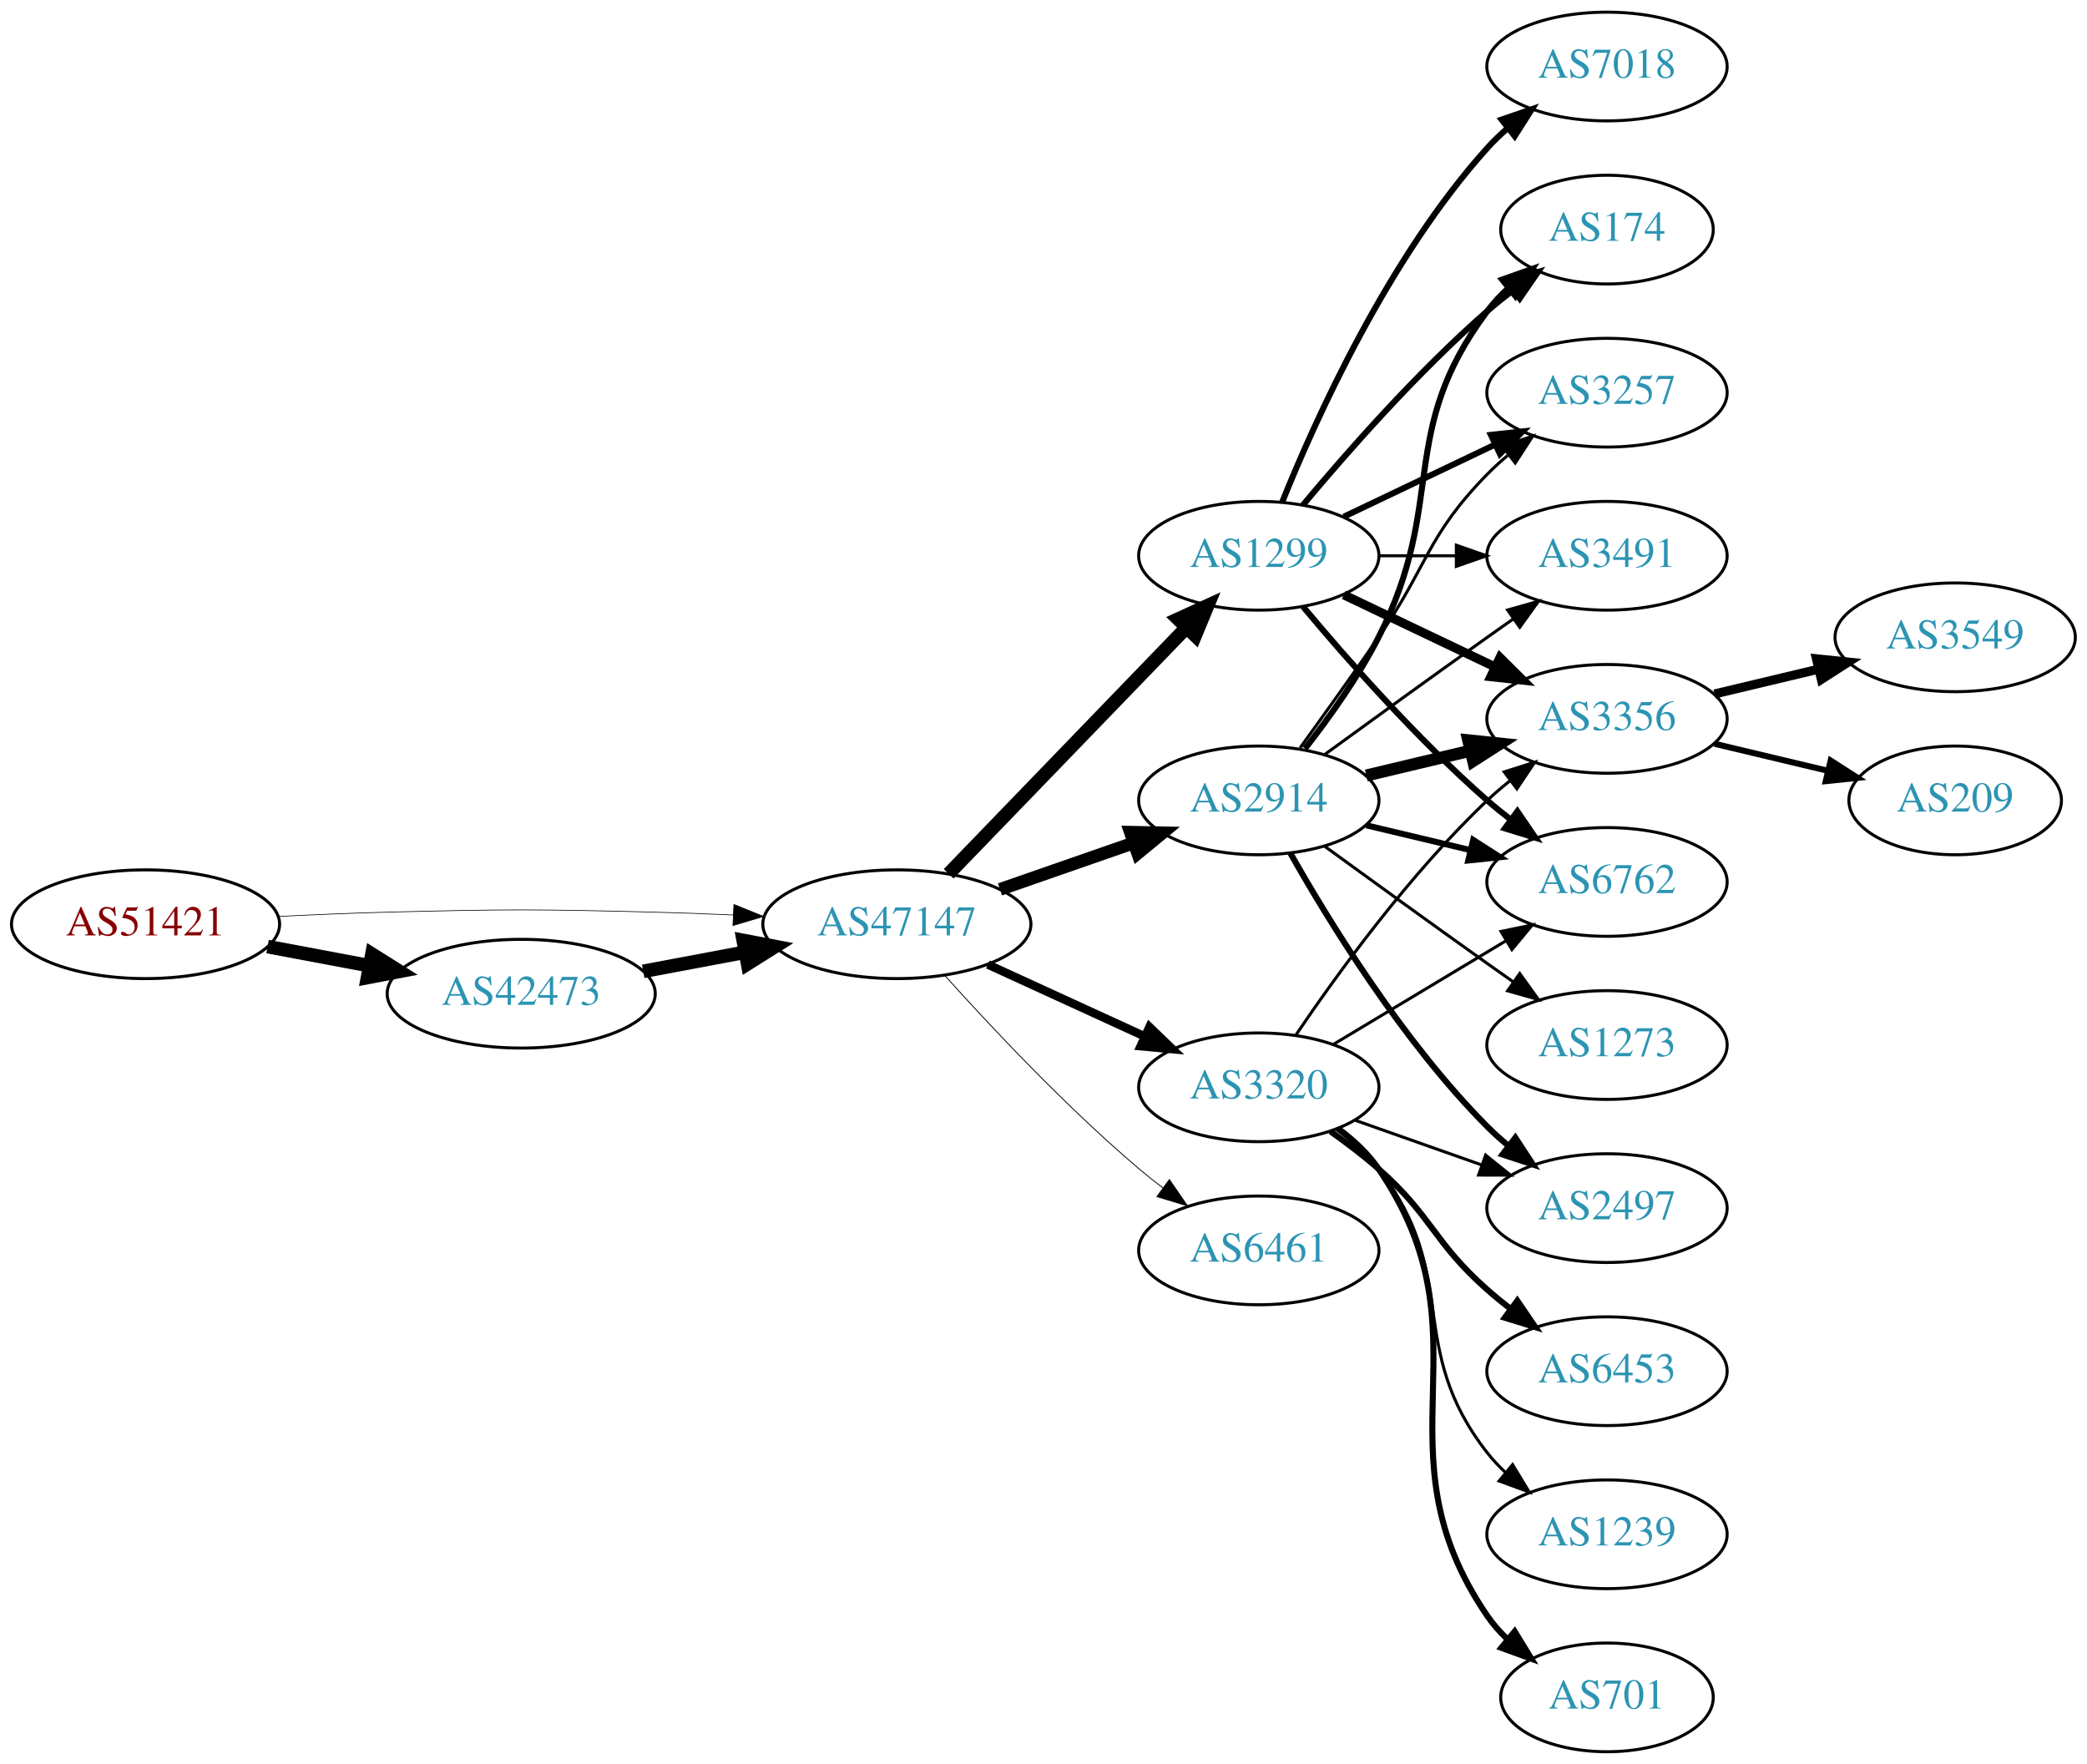
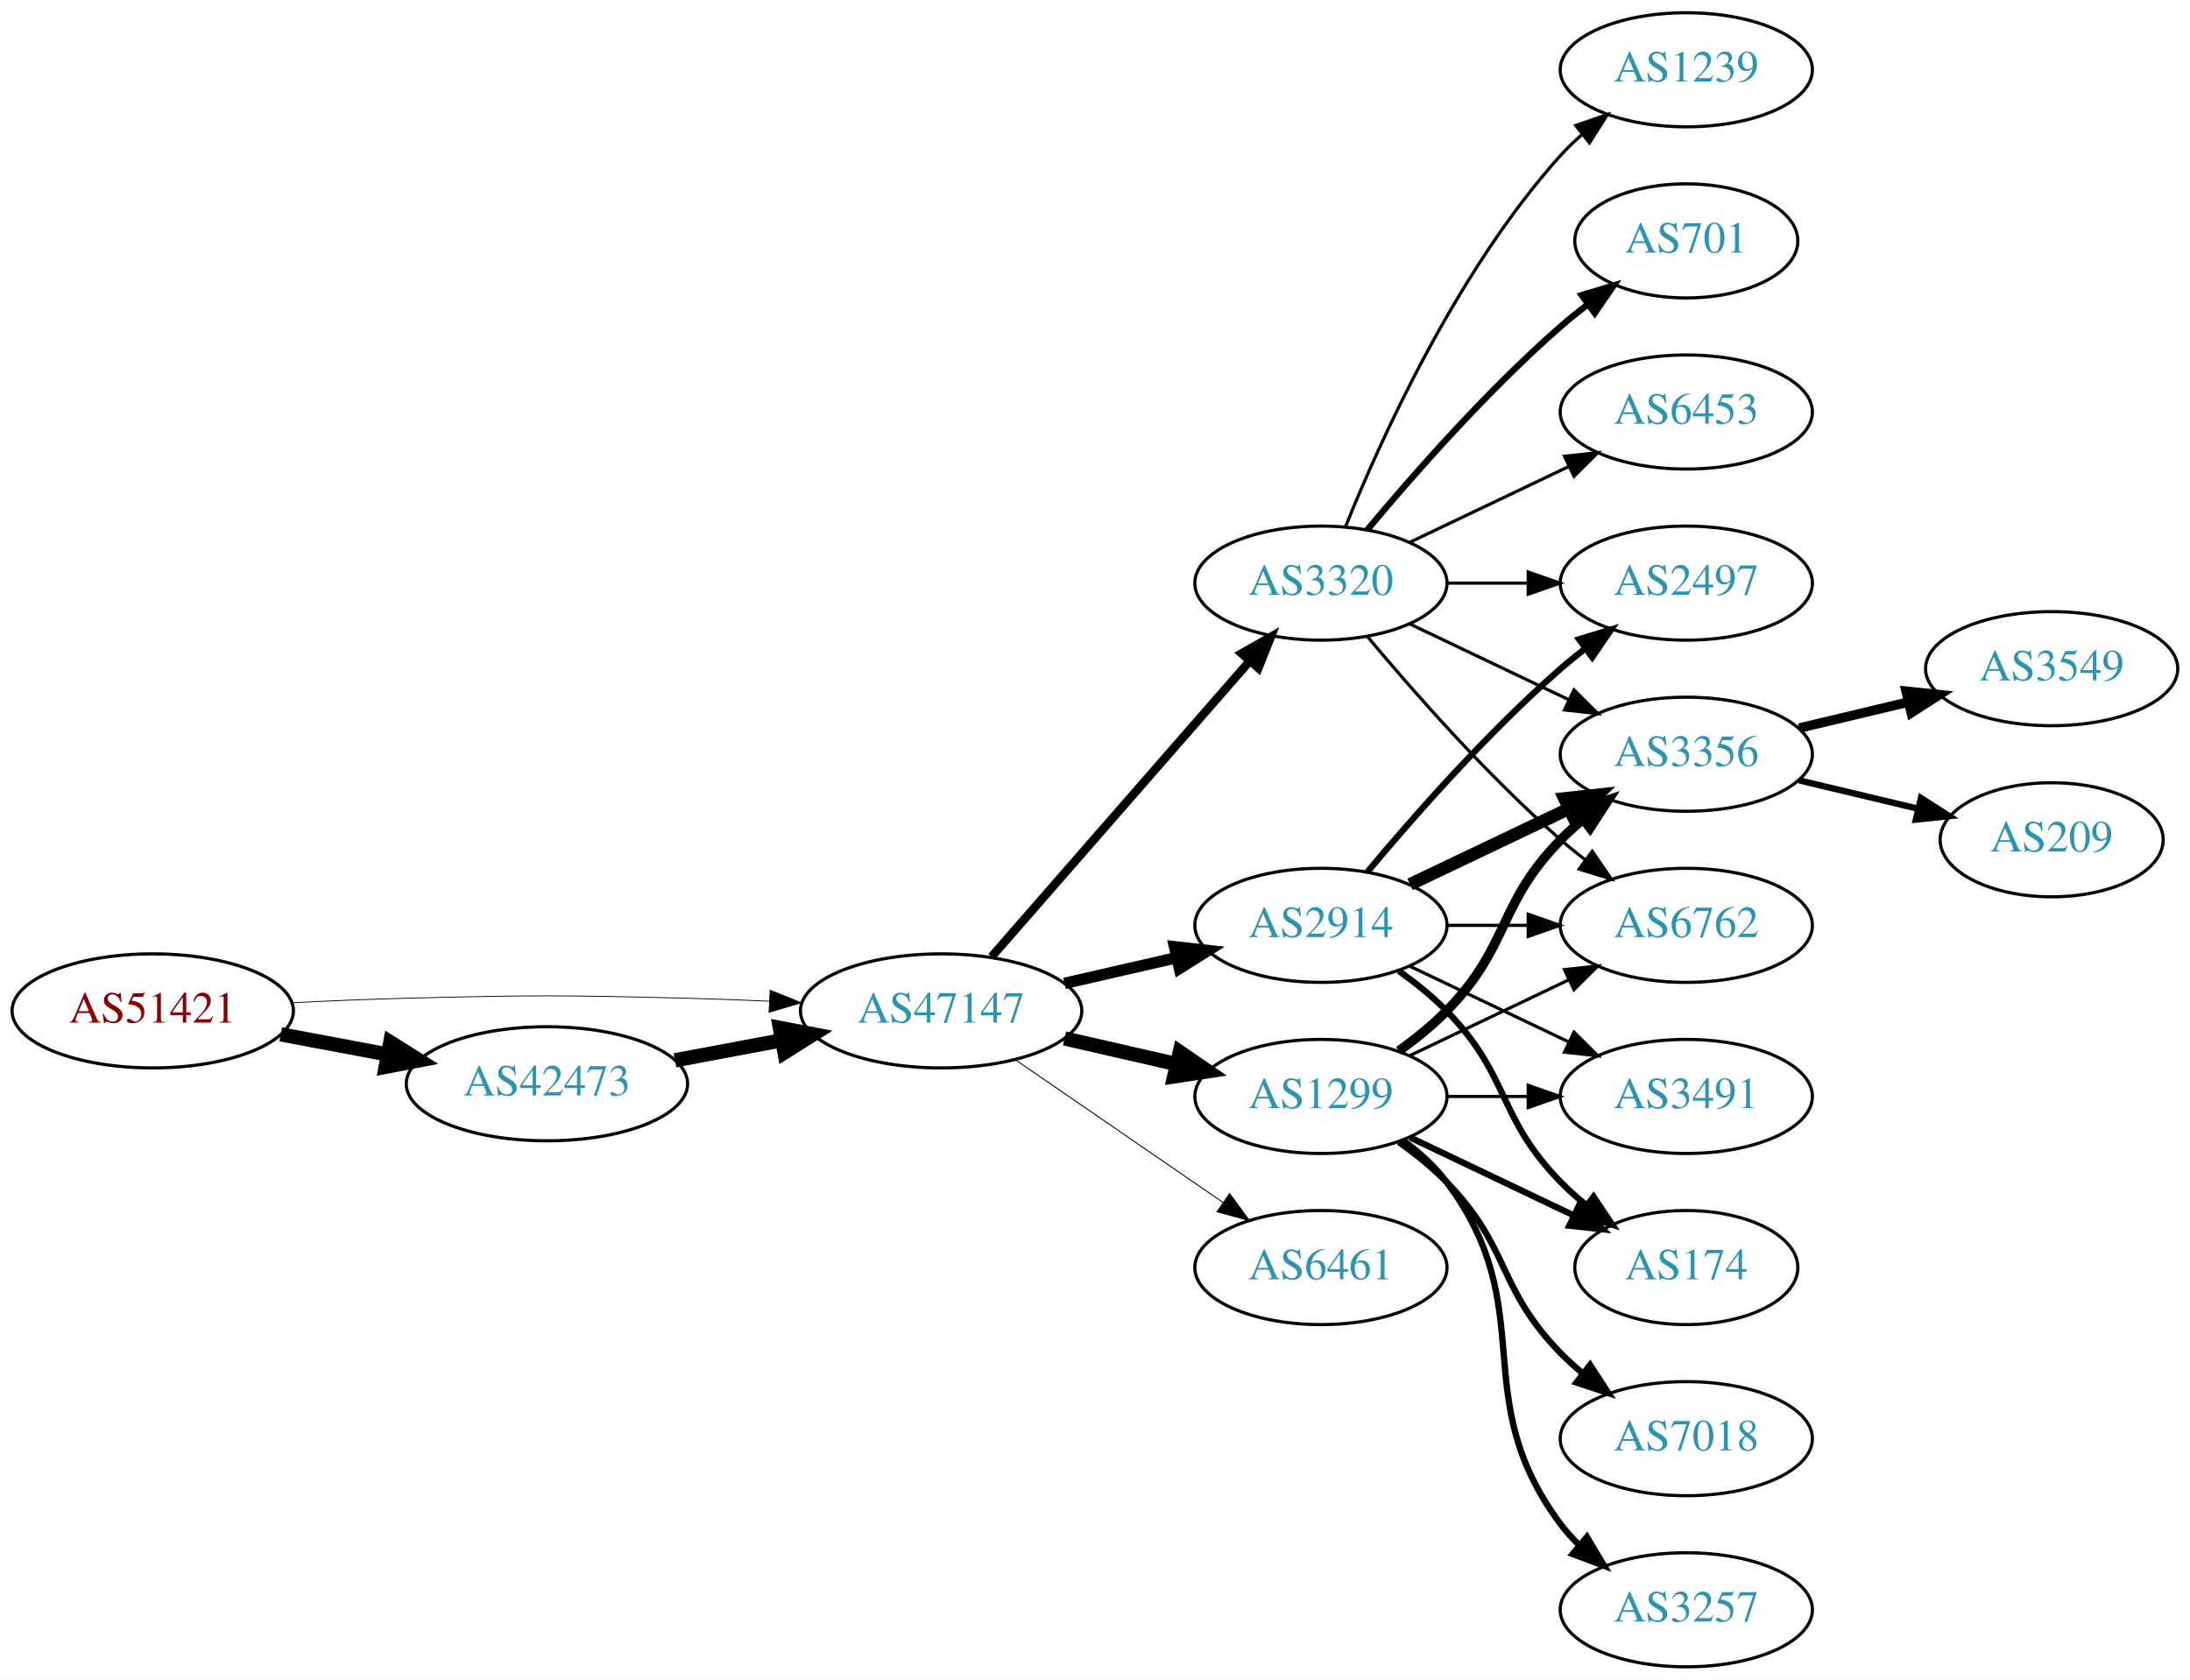
- <svg xmlns="http://www.w3.org/2000/svg" xmlns:xlink="http://www.w3.org/1999/xlink" width="691pt" height="584pt" viewBox="0.00 0.00 691.06 584.00">
-   <g id="graph0" class="graph" transform="scale(1 1) rotate(0) translate(4 580)">
-     <polygon fill="white" stroke="none" points="-4,4 -4,-580 687.055,-580 687.055,4 -4,4" />
+ <svg xmlns="http://www.w3.org/2000/svg" xmlns:xlink="http://www.w3.org/1999/xlink" width="691pt" height="530pt" viewBox="0.00 0.00 691.06 530.00">
+   <g id="graph0" class="graph" transform="scale(1 1) rotate(0) translate(4 526)">
+     <polygon fill="white" stroke="none" points="-4,4 -4,-526 687.055,-526 687.055,4 -4,4" />
    <g id="node1" class="node">
      <g id="a_node1">
        <a xlink:href="/asn/51421" xlink:title="AS51421 ~ Heinrich THURNER [AT]">
-           <ellipse fill="#ffffff" stroke="black" cx="44.196" cy="-274" rx="44.393" ry="18" />
-           <text text-anchor="middle" x="44.196" y="-270.3" font-family="Times,serif" font-size="14.00" fill="#880000">AS51421</text>
+           <ellipse fill="#ffffff" stroke="black" cx="44.196" cy="-207" rx="44.393" ry="18" />
+           <text text-anchor="middle" x="44.196" y="-203.3" font-family="Times,serif" font-size="14.00" fill="#880000">AS51421</text>
        </a>
      </g>
    </g>
    <g id="node2" class="node">
      <g id="a_node2">
        <a xlink:href="/asn/42473" xlink:title="AS42473 ~ ANEXIA Internetdienstleistungs GmbH [AT]">
-           <ellipse fill="#ffffff" stroke="black" cx="168.588" cy="-251" rx="44.393" ry="18" />
-           <text text-anchor="middle" x="168.588" y="-247.3" font-family="Times,serif" font-size="14.00" fill="#2c94b3">AS42473</text>
+           <ellipse fill="#ffffff" stroke="black" cx="168.588" cy="-184" rx="44.393" ry="18" />
+           <text text-anchor="middle" x="168.588" y="-180.3" font-family="Times,serif" font-size="14.00" fill="#2c94b3">AS42473</text>
        </a>
      </g>
    </g>
    <g id="edge1" class="edge">
-       <path fill="none" stroke="black" stroke-width="4.5" d="M84.595,-266.596C95.296,-264.585 107.019,-262.382 118.196,-260.282" />
-       <polygon fill="black" stroke="black" stroke-width="4.5" points="119.162,-264.107 128.263,-258.39 117.707,-256.367 119.162,-264.107" />
+       <path fill="none" stroke="black" stroke-width="4.5" d="M84.595,-199.596C95.296,-197.585 107.019,-195.382 118.196,-193.282" />
+       <polygon fill="black" stroke="black" stroke-width="4.5" points="119.162,-197.107 128.263,-191.39 117.707,-189.367 119.162,-197.107" />
    </g>
    <g id="node3" class="node">
      <g id="a_node3">
        <a xlink:href="/asn/47147" xlink:title="AS47147 ~ ANEXIA Internetdienstleistungs GmbH [AT]">
-           <ellipse fill="#ffffff" stroke="black" cx="292.98" cy="-274" rx="44.393" ry="18" />
-           <text text-anchor="middle" x="292.98" y="-270.3" font-family="Times,serif" font-size="14.00" fill="#2c94b3">AS47147</text>
+           <ellipse fill="#ffffff" stroke="black" cx="292.98" cy="-207" rx="44.393" ry="18" />
+           <text text-anchor="middle" x="292.98" y="-203.3" font-family="Times,serif" font-size="14.00" fill="#2c94b3">AS47147</text>
        </a>
      </g>
    </g>
    <g id="edge2" class="edge">
-       <path fill="none" stroke="black" stroke-width="0.225" d="M88.339,-276.575C100.033,-277.165 112.694,-277.705 124.392,-278 163.665,-278.991 173.511,-278.991 212.784,-278 221.192,-277.788 230.098,-277.449 238.784,-277.056" />
-       <polygon fill="black" stroke="black" stroke-width="0.225" points="239.017,-280.549 248.838,-276.575 238.682,-273.557 239.017,-280.549" />
+       <path fill="none" stroke="black" stroke-width="0.257" d="M88.339,-209.575C100.033,-210.165 112.694,-210.705 124.392,-211 163.665,-211.991 173.511,-211.991 212.784,-211 221.192,-210.788 230.098,-210.449 238.784,-210.056" />
+       <polygon fill="black" stroke="black" stroke-width="0.257" points="239.017,-213.549 248.838,-209.575 238.682,-206.557 239.017,-213.549" />
    </g>
    <g id="edge3" class="edge">
-       <path fill="none" stroke="black" stroke-width="4.5" d="M208.988,-258.404C219.688,-260.415 231.411,-262.618 242.589,-264.718" />
-       <polygon fill="black" stroke="black" stroke-width="4.5" points="242.1,-268.633 252.655,-266.61 243.554,-260.893 242.1,-268.633" />
+       <path fill="none" stroke="black" stroke-width="4.5" d="M208.988,-191.404C219.688,-193.415 231.411,-195.618 242.589,-197.718" />
+       <polygon fill="black" stroke="black" stroke-width="4.5" points="242.1,-201.633 252.655,-199.61 243.554,-193.893 242.1,-201.633" />
    </g>
    <g id="node4" class="node">
      <g id="a_node4">
        <a xlink:href="/asn/1299" xlink:title="AS1299 ~ Telia Carrier [EU]">
-           <ellipse fill="#ffffff" stroke="black" cx="412.823" cy="-396" rx="39.794" ry="18" />
-           <text text-anchor="middle" x="412.823" y="-392.3" font-family="Times,serif" font-size="14.00" fill="#2c94b3">AS1299</text>
+           <ellipse fill="#ffffff" stroke="black" cx="412.823" cy="-180" rx="39.794" ry="18" />
+           <text text-anchor="middle" x="412.823" y="-176.3" font-family="Times,serif" font-size="14.00" fill="#2c94b3">AS1299</text>
        </a>
      </g>
    </g>
    <g id="edge4" class="edge">
-       <path fill="none" stroke="black" stroke-width="4.5" d="M310.119,-290.708C330.482,-311.789 365.636,-348.183 388.81,-372.175" />
-       <polygon fill="black" stroke="black" stroke-width="4.5" points="386.1,-375.037 395.879,-379.494 391.764,-369.566 386.1,-375.037" />
+       <path fill="none" stroke="black" stroke-width="4.5" d="M331.915,-198.308C343.156,-195.733 355.568,-192.889 367.192,-190.226" />
+       <polygon fill="black" stroke="black" stroke-width="4.5" points="368.285,-194.015 377.153,-187.943 366.527,-186.339 368.285,-194.015" />
    </g>
    <g id="node5" class="node">
      <g id="a_node5">
        <a xlink:href="/asn/2914" xlink:title="AS2914 ~ NTT America, Inc. [US]">
-           <ellipse fill="#ffffff" stroke="black" cx="412.823" cy="-315" rx="39.794" ry="18" />
-           <text text-anchor="middle" x="412.823" y="-311.3" font-family="Times,serif" font-size="14.00" fill="#2c94b3">AS2914</text>
+           <ellipse fill="#ffffff" stroke="black" cx="412.823" cy="-234" rx="39.794" ry="18" />
+           <text text-anchor="middle" x="412.823" y="-230.3" font-family="Times,serif" font-size="14.00" fill="#2c94b3">AS2914</text>
        </a>
      </g>
    </g>
    <g id="edge5" class="edge">
-       <path fill="none" stroke="black" stroke-width="4.219" d="M327.12,-285.53C340.837,-290.302 356.877,-295.883 371.286,-300.896" />
-       <polygon fill="black" stroke="black" stroke-width="4.219" points="370.295,-304.46 380.953,-304.26 372.721,-297.487 370.295,-304.46" />
+       <path fill="none" stroke="black" stroke-width="3.6" d="M331.915,-215.692C343.156,-218.267 355.568,-221.111 367.192,-223.774" />
+       <polygon fill="black" stroke="black" stroke-width="3.6" points="366.624,-227.235 377.153,-226.057 368.188,-220.412 366.624,-227.235" />
    </g>
    <g id="node6" class="node">
      <g id="a_node6">
        <a xlink:href="/asn/3320" xlink:title="AS3320 ~ DTAG [DE]">
-           <ellipse fill="#ffffff" stroke="black" cx="412.823" cy="-220" rx="39.794" ry="18" />
-           <text text-anchor="middle" x="412.823" y="-216.3" font-family="Times,serif" font-size="14.00" fill="#2c94b3">AS3320</text>
+           <ellipse fill="#ffffff" stroke="black" cx="412.823" cy="-342" rx="39.794" ry="18" />
+           <text text-anchor="middle" x="412.823" y="-338.3" font-family="Times,serif" font-size="14.00" fill="#2c94b3">AS3320</text>
        </a>
      </g>
    </g>
    <g id="edge6" class="edge">
-       <path fill="none" stroke="black" stroke-width="2.812" d="M323.11,-260.652C338.721,-253.498 358.119,-244.609 374.791,-236.97" />
-       <polygon fill="black" stroke="black" stroke-width="2.812" points="376.61,-239.986 384.243,-232.638 373.694,-233.622 376.61,-239.986" />
+       <path fill="none" stroke="black" stroke-width="2.7" d="M308.905,-224.098C329.448,-247.631 366.567,-290.155 390.164,-317.187" />
+       <polygon fill="black" stroke="black" stroke-width="2.7" points="387.806,-319.809 397.019,-325.041 393.08,-315.206 387.806,-319.809" />
    </g>
    <g id="node7" class="node">
      <g id="a_node7">
        <a xlink:href="/asn/6461" xlink:title="AS6461 ~ Zayo Bandwidth [US]">
-           <ellipse fill="#ffffff" stroke="black" cx="412.823" cy="-166" rx="39.794" ry="18" />
-           <text text-anchor="middle" x="412.823" y="-162.3" font-family="Times,serif" font-size="14.00" fill="#2c94b3">AS6461</text>
+           <ellipse fill="#ffffff" stroke="black" cx="412.823" cy="-126" rx="39.794" ry="18" />
+           <text text-anchor="middle" x="412.823" y="-122.3" font-family="Times,serif" font-size="14.00" fill="#2c94b3">AS6461</text>
        </a>
      </g>
    </g>
    <g id="edge7" class="edge">
-       <path fill="none" stroke="black" stroke-width="0.281" d="M308.913,-256.956C324.239,-239.903 349.175,-213.35 373.176,-193 375.674,-190.883 378.334,-188.768 381.045,-186.707" />
-       <polygon fill="black" stroke="black" stroke-width="0.281" points="383.212,-189.459 389.222,-180.734 379.082,-183.806 383.212,-189.459" />
+       <path fill="none" stroke="black" stroke-width="0.3" d="M316.423,-191.574C335.004,-178.802 361.565,-160.545 381.945,-146.537" />
+       <polygon fill="black" stroke="black" stroke-width="0.3" points="384.001,-149.371 390.259,-140.822 380.036,-143.602 384.001,-149.371" />
    </g>
    <g id="node8" class="node">
      <g id="a_node8">
+         <a xlink:href="/asn/3356" xlink:title="AS3356 ~ Level 3 Parent, LLC [US]">
+           <ellipse fill="#ffffff" stroke="black" cx="528.116" cy="-288" rx="39.794" ry="18" />
+           <text text-anchor="middle" x="528.116" y="-284.3" font-family="Times,serif" font-size="14.00" fill="#2c94b3">AS3356</text>
+         </a>
+       </g>
+     </g>
+     <g id="edge16" class="edge">
+       <path fill="none" stroke="black" stroke-width="3" d="M437.417,-194.389C442.673,-198.148 448.005,-202.437 452.469,-207 472.642,-227.617 468.297,-240.383 488.469,-261 490.562,-263.139 492.846,-265.218 495.222,-267.21" />
+       <polygon fill="black" stroke="black" stroke-width="3" points="493.466,-270.275 503.522,-273.611 497.741,-264.732 493.466,-270.275" />
+     </g>
+     <g id="node10" class="node">
+       <g id="a_node10">
+         <a xlink:href="/asn/3491" xlink:title="AS3491 ~ PCCW Global, Inc. [US]">
+           <ellipse fill="#ffffff" stroke="black" cx="528.116" cy="-180" rx="39.794" ry="18" />
+           <text text-anchor="middle" x="528.116" y="-176.3" font-family="Times,serif" font-size="14.00" fill="#2c94b3">AS3491</text>
+         </a>
+       </g>
+     </g>
+     <g id="edge20" class="edge">
+       <path fill="none" stroke="black" d="M452.495,-180C460.698,-180 469.462,-180 477.994,-180" />
+       <polygon fill="black" stroke="black" points="478.233,-183.5 488.233,-180 478.233,-176.5 478.233,-183.5" />
+     </g>
+     <g id="node11" class="node">
+       <g id="a_node11">
+         <a xlink:href="/asn/6762" xlink:title="AS6762 ~ TELECOM ITALIA SPARKLE S.p.A. [IT]">
+           <ellipse fill="#ffffff" stroke="black" cx="528.116" cy="-234" rx="39.794" ry="18" />
+           <text text-anchor="middle" x="528.116" y="-230.3" font-family="Times,serif" font-size="14.00" fill="#2c94b3">AS6762</text>
+         </a>
+       </g>
+     </g>
+     <g id="edge15" class="edge">
+       <path fill="none" stroke="black" d="M440.959,-192.934C455.953,-200.081 474.774,-209.052 490.998,-216.785" />
+       <polygon fill="black" stroke="black" points="489.668,-220.028 500.201,-221.171 492.68,-213.709 489.668,-220.028" />
+     </g>
+     <g id="node12" class="node">
+       <g id="a_node12">
        <a xlink:href="/asn/174" xlink:title="AS174 ~ Cogent Communications [US]">
-           <ellipse fill="#ffffff" stroke="black" cx="528.116" cy="-504" rx="35.194" ry="18" />
-           <text text-anchor="middle" x="528.116" y="-500.3" font-family="Times,serif" font-size="14.00" fill="#2c94b3">AS174</text>
-         </a>
-       </g>
+           <ellipse fill="#ffffff" stroke="black" cx="528.116" cy="-126" rx="35.194" ry="18" />
+           <text text-anchor="middle" x="528.116" y="-122.3" font-family="Times,serif" font-size="14.00" fill="#2c94b3">AS174</text>
+         </a>
+       </g>
+     </g>
+     <g id="edge19" class="edge">
+       <path fill="none" stroke="black" stroke-width="2" d="M440.959,-167.066C456.391,-159.71 475.877,-150.423 492.412,-142.541" />
+       <polygon fill="black" stroke="black" stroke-width="2" points="494.232,-145.551 501.754,-138.089 491.221,-139.232 494.232,-145.551" />
+     </g>
+     <g id="node15" class="node">
+       <g id="a_node15">
+         <a xlink:href="/asn/7018" xlink:title="AS7018 ~ AT&amp;T Services, Inc. [US]">
+           <ellipse fill="#ffffff" stroke="black" cx="528.116" cy="-72" rx="39.794" ry="18" />
+           <text text-anchor="middle" x="528.116" y="-68.3" font-family="Times,serif" font-size="14.00" fill="#2c94b3">AS7018</text>
+         </a>
+       </g>
+     </g>
+     <g id="edge17" class="edge">
+       <path fill="none" stroke="black" stroke-width="2" d="M437.417,-165.611C442.673,-161.852 448.005,-157.563 452.469,-153 472.642,-132.383 468.297,-119.617 488.469,-99 490.562,-96.861 492.846,-94.782 495.222,-92.79" />
+       <polygon fill="black" stroke="black" stroke-width="2" points="497.741,-95.268 503.522,-86.389 493.466,-89.725 497.741,-95.268" />
+     </g>
+     <g id="node16" class="node">
+       <g id="a_node16">
+         <a xlink:href="/asn/3257" xlink:title="AS3257 ~ GTT [DE]">
+           <ellipse fill="#ffffff" stroke="black" cx="528.116" cy="-18" rx="39.794" ry="18" />
+           <text text-anchor="middle" x="528.116" y="-14.3" font-family="Times,serif" font-size="14.00" fill="#2c94b3">AS3257</text>
+         </a>
+       </g>
+     </g>
+     <g id="edge18" class="edge">
+       <path fill="none" stroke="black" stroke-width="2" d="M438.754,-166.118C443.83,-162.389 448.748,-157.984 452.469,-153 482.741,-112.458 458.198,-85.542 488.469,-45 490.214,-42.664 492.221,-40.455 494.385,-38.383" />
+       <polygon fill="black" stroke="black" stroke-width="2" points="496.744,-40.973 502.185,-31.882 492.262,-35.595 496.744,-40.973" />
    </g>
    <g id="edge8" class="edge">
-       <path fill="none" stroke="black" stroke-width="2" d="M427.453,-412.817C441.736,-429.929 465.282,-456.745 488.469,-477 491.139,-479.332 494.012,-481.648 496.942,-483.886" />
-       <polygon fill="black" stroke="black" stroke-width="2" points="495.093,-486.87 505.234,-489.939 499.22,-481.216 495.093,-486.87" />
+       <path fill="none" stroke="black" stroke-width="4" d="M440.959,-246.934C455.953,-254.081 474.774,-263.052 490.998,-270.785" />
+       <polygon fill="black" stroke="black" stroke-width="4" points="489.668,-274.028 500.201,-275.171 492.68,-267.709 489.668,-274.028" />
    </g>
    <g id="node9" class="node">
      <g id="a_node9">
-         <a xlink:href="/asn/3257" xlink:title="AS3257 ~ GTT [DE]">
-           <ellipse fill="#ffffff" stroke="black" cx="528.116" cy="-450" rx="39.794" ry="18" />
-           <text text-anchor="middle" x="528.116" y="-446.3" font-family="Times,serif" font-size="14.00" fill="#2c94b3">AS3257</text>
+         <a xlink:href="/asn/2497" xlink:title="AS2497 ~ Internet Initiative Japan Inc. [JP]">
+           <ellipse fill="#ffffff" stroke="black" cx="528.116" cy="-342" rx="39.794" ry="18" />
+           <text text-anchor="middle" x="528.116" y="-338.3" font-family="Times,serif" font-size="14.00" fill="#2c94b3">AS2497</text>
        </a>
      </g>
    </g>
    <g id="edge9" class="edge">
-       <path fill="none" stroke="black" stroke-width="2" d="M440.959,-408.934C455.953,-416.081 474.774,-425.052 490.998,-432.785" />
-       <polygon fill="black" stroke="black" stroke-width="2" points="489.668,-436.028 500.201,-437.171 492.68,-429.709 489.668,-436.028" />
-     </g>
-     <g id="node10" class="node">
-       <g id="a_node10">
-         <a xlink:href="/asn/3356" xlink:title="AS3356 ~ Level 3 Parent, LLC [US]">
-           <ellipse fill="#ffffff" stroke="black" cx="528.116" cy="-342" rx="39.794" ry="18" />
-           <text text-anchor="middle" x="528.116" y="-338.3" font-family="Times,serif" font-size="14.00" fill="#2c94b3">AS3356</text>
-         </a>
-       </g>
+       <path fill="none" stroke="black" stroke-width="2" d="M427.453,-250.817C441.736,-267.929 465.282,-294.745 488.469,-315 490.935,-317.154 493.574,-319.294 496.271,-321.372" />
+       <polygon fill="black" stroke="black" stroke-width="2" points="494.296,-324.264 504.425,-327.37 498.444,-318.625 494.296,-324.264" />
    </g>
    <g id="edge10" class="edge">
-       <path fill="none" stroke="black" stroke-width="3" d="M440.959,-383.066C455.953,-375.919 474.774,-366.948 490.998,-359.215" />
-       <polygon fill="black" stroke="black" stroke-width="3" points="492.68,-362.291 500.201,-354.829 489.668,-355.972 492.68,-362.291" />
-     </g>
-     <g id="node11" class="node">
-       <g id="a_node11">
-         <a xlink:href="/asn/7018" xlink:title="AS7018 ~ AT&amp;T Services, Inc. [US]">
-           <ellipse fill="#ffffff" stroke="black" cx="528.116" cy="-558" rx="39.794" ry="18" />
-           <text text-anchor="middle" x="528.116" y="-554.3" font-family="Times,serif" font-size="14.00" fill="#2c94b3">AS7018</text>
-         </a>
-       </g>
+       <path fill="none" stroke="black" d="M440.959,-221.066C455.953,-213.919 474.774,-204.948 490.998,-197.215" />
+       <polygon fill="black" stroke="black" points="492.68,-200.291 500.201,-192.829 489.668,-193.972 492.68,-200.291" />
    </g>
    <g id="edge11" class="edge">
-       <path fill="none" stroke="black" stroke-width="2" d="M420.571,-413.787C431.622,-441.243 455.675,-494.578 488.469,-531 490.472,-533.224 492.691,-535.363 495.023,-537.397" />
-       <polygon fill="black" stroke="black" stroke-width="2" points="493.221,-540.433 503.242,-543.873 497.554,-534.935 493.221,-540.433" />
-     </g>
-     <g id="node12" class="node">
-       <g id="a_node12">
-         <a xlink:href="/asn/6762" xlink:title="AS6762 ~ TELECOM ITALIA SPARKLE S.p.A. [IT]">
-           <ellipse fill="#ffffff" stroke="black" cx="528.116" cy="-288" rx="39.794" ry="18" />
-           <text text-anchor="middle" x="528.116" y="-284.3" font-family="Times,serif" font-size="14.00" fill="#2c94b3">AS6762</text>
-         </a>
-       </g>
+       <path fill="none" stroke="black" d="M452.495,-234C460.698,-234 469.462,-234 477.994,-234" />
+       <polygon fill="black" stroke="black" points="478.233,-237.5 488.233,-234 478.233,-230.5 478.233,-237.5" />
    </g>
    <g id="edge12" class="edge">
-       <path fill="none" stroke="black" stroke-width="2" d="M427.453,-379.183C441.736,-362.071 465.282,-335.255 488.469,-315 490.935,-312.846 493.574,-310.706 496.271,-308.628" />
-       <polygon fill="black" stroke="black" stroke-width="2" points="498.444,-311.375 504.425,-302.63 494.296,-305.736 498.444,-311.375" />
-     </g>
-     <g id="node13" class="node">
-       <g id="a_node13">
-         <a xlink:href="/asn/3491" xlink:title="AS3491 ~ PCCW Global, Inc. [US]">
-           <ellipse fill="#ffffff" stroke="black" cx="528.116" cy="-396" rx="39.794" ry="18" />
-           <text text-anchor="middle" x="528.116" y="-392.3" font-family="Times,serif" font-size="14.00" fill="#2c94b3">AS3491</text>
-         </a>
-       </g>
-     </g>
-     <g id="edge13" class="edge">
-       <path fill="none" stroke="black" d="M452.495,-396C460.698,-396 469.462,-396 477.994,-396" />
-       <polygon fill="black" stroke="black" points="478.233,-399.5 488.233,-396 478.233,-392.5 478.233,-399.5" />
-     </g>
-     <g id="edge14" class="edge">
-       <path fill="none" stroke="black" stroke-width="2" d="M428.12,-332.14C436.106,-342.353 445.767,-355.853 452.469,-369 475.45,-414.077 458.198,-436.458 488.469,-477 490.477,-479.689 492.833,-482.209 495.374,-484.546" />
-       <polygon fill="black" stroke="black" stroke-width="2" points="493.403,-487.452 503.39,-490.989 497.789,-481.996 493.403,-487.452" />
-     </g>
-     <g id="edge20" class="edge">
-       <path fill="none" stroke="black" d="M426.502,-332.406C434.118,-342.937 443.95,-356.67 452.469,-369 468.865,-392.731 468.297,-402.383 488.469,-423 490.562,-425.139 492.846,-427.218 495.222,-429.21" />
-       <polygon fill="black" stroke="black" points="493.466,-432.275 503.522,-435.611 497.741,-426.732 493.466,-432.275" />
-     </g>
-     <g id="edge18" class="edge">
-       <path fill="none" stroke="black" stroke-width="4" d="M448.43,-323.248C459.301,-325.838 471.456,-328.735 482.898,-331.462" />
-       <polygon fill="black" stroke="black" stroke-width="4" points="482.182,-334.889 492.721,-333.803 483.804,-328.08 482.182,-334.889" />
-     </g>
-     <g id="edge16" class="edge">
-       <path fill="none" stroke="black" stroke-width="2" d="M448.43,-306.752C459.301,-304.162 471.456,-301.265 482.898,-298.538" />
-       <polygon fill="black" stroke="black" stroke-width="2" points="483.804,-301.92 492.721,-296.197 482.182,-295.111 483.804,-301.92" />
-     </g>
-     <g id="edge15" class="edge">
-       <path fill="none" stroke="black" d="M434.671,-330.222C449.605,-341.091 470.219,-356.025 488.469,-369 491.29,-371.005 494.233,-373.085 497.181,-375.159" />
-       <polygon fill="black" stroke="black" points="495.208,-378.05 505.406,-380.926 499.227,-372.319 495.208,-378.05" />
-     </g>
-     <g id="node14" class="node">
-       <g id="a_node14">
-         <a xlink:href="/asn/2497" xlink:title="AS2497 ~ Internet Initiative Japan Inc. [JP]">
-           <ellipse fill="#ffffff" stroke="black" cx="528.116" cy="-180" rx="39.794" ry="18" />
-           <text text-anchor="middle" x="528.116" y="-176.3" font-family="Times,serif" font-size="14.00" fill="#2c94b3">AS2497</text>
-         </a>
-       </g>
-     </g>
-     <g id="edge17" class="edge">
-       <path fill="none" stroke="black" stroke-width="2" d="M423.283,-297.51C436.065,-274.904 460.497,-235.114 488.469,-207 490.58,-204.879 492.876,-202.812 495.262,-200.829" />
-       <polygon fill="black" stroke="black" stroke-width="2" points="497.777,-203.31 503.577,-194.444 493.514,-197.758 497.777,-203.31" />
-     </g>
-     <g id="node15" class="node">
-       <g id="a_node15">
-         <a xlink:href="/asn/1273" xlink:title="AS1273 ~ Vodafone Group PLC [EU]">
-           <ellipse fill="#ffffff" stroke="black" cx="528.116" cy="-234" rx="39.794" ry="18" />
-           <text text-anchor="middle" x="528.116" y="-230.3" font-family="Times,serif" font-size="14.00" fill="#2c94b3">AS1273</text>
-         </a>
-       </g>
-     </g>
-     <g id="edge19" class="edge">
-       <path fill="none" stroke="black" d="M434.671,-299.778C449.605,-288.909 470.219,-273.975 488.469,-261 491.29,-258.995 494.233,-256.915 497.181,-254.841" />
-       <polygon fill="black" stroke="black" points="499.227,-257.681 505.406,-249.074 495.208,-251.95 499.227,-257.681" />
+       <path fill="none" stroke="black" stroke-width="2" d="M437.417,-219.611C442.673,-215.852 448.005,-211.563 452.469,-207 472.642,-186.383 468.297,-173.617 488.469,-153 490.949,-150.466 493.695,-148.017 496.548,-145.696" />
+       <polygon fill="black" stroke="black" stroke-width="2" points="498.85,-148.343 504.733,-139.532 494.639,-142.752 498.85,-148.343" />
+     </g>
+     <g id="edge26" class="edge">
+       <path fill="none" stroke="black" d="M440.959,-329.066C455.953,-321.919 474.774,-312.948 490.998,-305.215" />
+       <polygon fill="black" stroke="black" points="492.68,-308.291 500.201,-300.829 489.668,-301.972 492.68,-308.291" />
+     </g>
+     <g id="edge23" class="edge">
+       <path fill="none" stroke="black" d="M452.495,-342C460.698,-342 469.462,-342 477.994,-342" />
+       <polygon fill="black" stroke="black" points="478.233,-345.5 488.233,-342 478.233,-338.5 478.233,-345.5" />
    </g>
    <g id="edge25" class="edge">
-       <path fill="none" stroke="black" d="M425.143,-237.378C438.717,-257.444 462.862,-290.792 488.469,-315 490.849,-317.249 493.428,-319.454 496.086,-321.575" />
-       <polygon fill="black" stroke="black" points="494.079,-324.444 504.18,-327.64 498.277,-318.843 494.079,-324.444" />
-     </g>
-     <g id="edge26" class="edge">
-       <path fill="none" stroke="black" d="M437.573,-234.255C454.19,-244.229 476.586,-257.671 494.822,-268.617" />
-       <polygon fill="black" stroke="black" points="493.022,-271.618 503.397,-273.764 496.624,-265.616 493.022,-271.618" />
-     </g>
-     <g id="edge22" class="edge">
-       <path fill="none" stroke="black" d="M444.781,-209.07C457.644,-204.528 472.75,-199.195 486.487,-194.345" />
-       <polygon fill="black" stroke="black" points="487.931,-197.547 496.196,-190.917 485.601,-190.946 487.931,-197.547" />
-     </g>
-     <g id="node16" class="node">
-       <g id="a_node16">
-         <a xlink:href="/asn/6453" xlink:title="AS6453 ~ TATA COMMUNICATIONS (AMERICA) INC [US]">
-           <ellipse fill="#ffffff" stroke="black" cx="528.116" cy="-126" rx="39.794" ry="18" />
-           <text text-anchor="middle" x="528.116" y="-122.3" font-family="Times,serif" font-size="14.00" fill="#2c94b3">AS6453</text>
-         </a>
-       </g>
-     </g>
-     <g id="edge21" class="edge">
-       <path fill="none" stroke="black" stroke-width="2" d="M436.55,-205.411C441.95,-201.6 447.564,-197.337 452.469,-193 470.389,-177.159 470.55,-168.841 488.469,-153 490.922,-150.832 493.552,-148.682 496.244,-146.597" />
-       <polygon fill="black" stroke="black" stroke-width="2" points="498.42,-149.342 504.389,-140.589 494.264,-143.709 498.42,-149.342" />
+       <path fill="none" stroke="black" d="M427.453,-325.183C441.736,-308.071 465.282,-281.255 488.469,-261 490.935,-258.846 493.574,-256.706 496.271,-254.628" />
+       <polygon fill="black" stroke="black" points="498.444,-257.375 504.425,-248.63 494.296,-251.736 498.444,-257.375" />
    </g>
    <g id="node17" class="node">
      <g id="a_node17">
        <a xlink:href="/asn/1239" xlink:title="AS1239 ~ Sprint [US]">
-           <ellipse fill="#ffffff" stroke="black" cx="528.116" cy="-72" rx="39.794" ry="18" />
-           <text text-anchor="middle" x="528.116" y="-68.3" font-family="Times,serif" font-size="14.00" fill="#2c94b3">AS1239</text>
-         </a>
-       </g>
-     </g>
-     <g id="edge23" class="edge">
-       <path fill="none" stroke="black" d="M438.593,-205.995C443.677,-202.272 448.639,-197.901 452.469,-193 480.017,-157.751 460.922,-134.249 488.469,-99 490.265,-96.703 492.309,-94.522 494.498,-92.469" />
-       <polygon fill="black" stroke="black" points="496.853,-95.064 502.346,-86.005 492.402,-89.661 496.853,-95.064" />
+           <ellipse fill="#ffffff" stroke="black" cx="528.116" cy="-504" rx="39.794" ry="18" />
+           <text text-anchor="middle" x="528.116" y="-500.3" font-family="Times,serif" font-size="14.00" fill="#2c94b3">AS1239</text>
+         </a>
+       </g>
+     </g>
+     <g id="edge21" class="edge">
+       <path fill="none" stroke="black" d="M420.571,-359.787C431.622,-387.243 455.675,-440.578 488.469,-477 490.472,-479.224 492.691,-481.363 495.023,-483.397" />
+       <polygon fill="black" stroke="black" points="493.221,-486.433 503.242,-489.873 497.554,-480.935 493.221,-486.433" />
    </g>
    <g id="node18" class="node">
      <g id="a_node18">
        <a xlink:href="/asn/701" xlink:title="AS701 ~ UUNET [US]">
-           <ellipse fill="#ffffff" stroke="black" cx="528.116" cy="-18" rx="35.194" ry="18" />
-           <text text-anchor="middle" x="528.116" y="-14.3" font-family="Times,serif" font-size="14.00" fill="#2c94b3">AS701</text>
-         </a>
-       </g>
-     </g>
-     <g id="edge24" class="edge">
-       <path fill="none" stroke="black" stroke-width="2" d="M439.066,-206.341C444.126,-202.6 448.958,-198.135 452.469,-193 490.682,-137.12 450.257,-100.88 488.469,-45 490.364,-42.23 492.642,-39.655 495.134,-37.283" />
-       <polygon fill="black" stroke="black" stroke-width="2" points="497.552,-39.827 503.075,-30.786 493.119,-34.409 497.552,-39.827" />
+           <ellipse fill="#ffffff" stroke="black" cx="528.116" cy="-450" rx="35.194" ry="18" />
+           <text text-anchor="middle" x="528.116" y="-446.3" font-family="Times,serif" font-size="14.00" fill="#2c94b3">AS701</text>
+         </a>
+       </g>
+     </g>
+     <g id="edge22" class="edge">
+       <path fill="none" stroke="black" stroke-width="2" d="M427.453,-358.817C441.736,-375.929 465.282,-402.745 488.469,-423 491.139,-425.332 494.012,-427.648 496.942,-429.886" />
+       <polygon fill="black" stroke="black" stroke-width="2" points="495.093,-432.87 505.234,-435.939 499.22,-427.216 495.093,-432.87" />
    </g>
    <g id="node19" class="node">
      <g id="a_node19">
+         <a xlink:href="/asn/6453" xlink:title="AS6453 ~ TATA COMMUNICATIONS (AMERICA) INC [US]">
+           <ellipse fill="#ffffff" stroke="black" cx="528.116" cy="-396" rx="39.794" ry="18" />
+           <text text-anchor="middle" x="528.116" y="-392.3" font-family="Times,serif" font-size="14.00" fill="#2c94b3">AS6453</text>
+         </a>
+       </g>
+     </g>
+     <g id="edge24" class="edge">
+       <path fill="none" stroke="black" d="M440.959,-354.934C455.953,-362.081 474.774,-371.052 490.998,-378.785" />
+       <polygon fill="black" stroke="black" points="489.668,-382.028 500.201,-383.171 492.68,-375.709 489.668,-382.028" />
+     </g>
+     <g id="node13" class="node">
+       <g id="a_node13">
        <a xlink:href="/asn/3549" xlink:title="AS3549 ~ Level 3 Parent, LLC [US]">
-           <ellipse fill="#ffffff" stroke="black" cx="643.409" cy="-369" rx="39.794" ry="18" />
-           <text text-anchor="middle" x="643.409" y="-365.3" font-family="Times,serif" font-size="14.00" fill="#2c94b3">AS3549</text>
-         </a>
-       </g>
-     </g>
-     <g id="edge27" class="edge">
-       <path fill="none" stroke="black" stroke-width="3" d="M563.723,-350.248C574.594,-352.838 586.749,-355.735 598.191,-358.462" />
-       <polygon fill="black" stroke="black" stroke-width="3" points="597.475,-361.889 608.014,-360.803 599.097,-355.08 597.475,-361.889" />
-     </g>
-     <g id="node20" class="node">
-       <g id="a_node20">
+           <ellipse fill="#ffffff" stroke="black" cx="643.409" cy="-315" rx="39.794" ry="18" />
+           <text text-anchor="middle" x="643.409" y="-311.3" font-family="Times,serif" font-size="14.00" fill="#2c94b3">AS3549</text>
+         </a>
+       </g>
+     </g>
+     <g id="edge13" class="edge">
+       <path fill="none" stroke="black" stroke-width="3" d="M563.723,-296.248C574.594,-298.838 586.749,-301.735 598.191,-304.462" />
+       <polygon fill="black" stroke="black" stroke-width="3" points="597.475,-307.889 608.014,-306.803 599.097,-301.08 597.475,-307.889" />
+     </g>
+     <g id="node14" class="node">
+       <g id="a_node14">
        <a xlink:href="/asn/209" xlink:title="AS209 ~ CenturyLink Communications, LLC [US]">
-           <ellipse fill="#ffffff" stroke="black" cx="643.409" cy="-315" rx="35.194" ry="18" />
-           <text text-anchor="middle" x="643.409" y="-311.3" font-family="Times,serif" font-size="14.00" fill="#2c94b3">AS209</text>
-         </a>
-       </g>
-     </g>
-     <g id="edge28" class="edge">
-       <path fill="none" stroke="black" stroke-width="2" d="M563.723,-333.752C575.518,-330.942 588.822,-327.771 601.09,-324.847" />
-       <polygon fill="black" stroke="black" stroke-width="2" points="602.179,-328.186 611.095,-322.463 600.556,-321.376 602.179,-328.186" />
+           <ellipse fill="#ffffff" stroke="black" cx="643.409" cy="-261" rx="35.194" ry="18" />
+           <text text-anchor="middle" x="643.409" y="-257.3" font-family="Times,serif" font-size="14.00" fill="#2c94b3">AS209</text>
+         </a>
+       </g>
+     </g>
+     <g id="edge14" class="edge">
+       <path fill="none" stroke="black" stroke-width="2" d="M563.723,-279.752C575.518,-276.942 588.822,-273.771 601.09,-270.847" />
+       <polygon fill="black" stroke="black" stroke-width="2" points="602.179,-274.186 611.095,-268.463 600.556,-267.376 602.179,-274.186" />
    </g>
  </g>
</svg>
